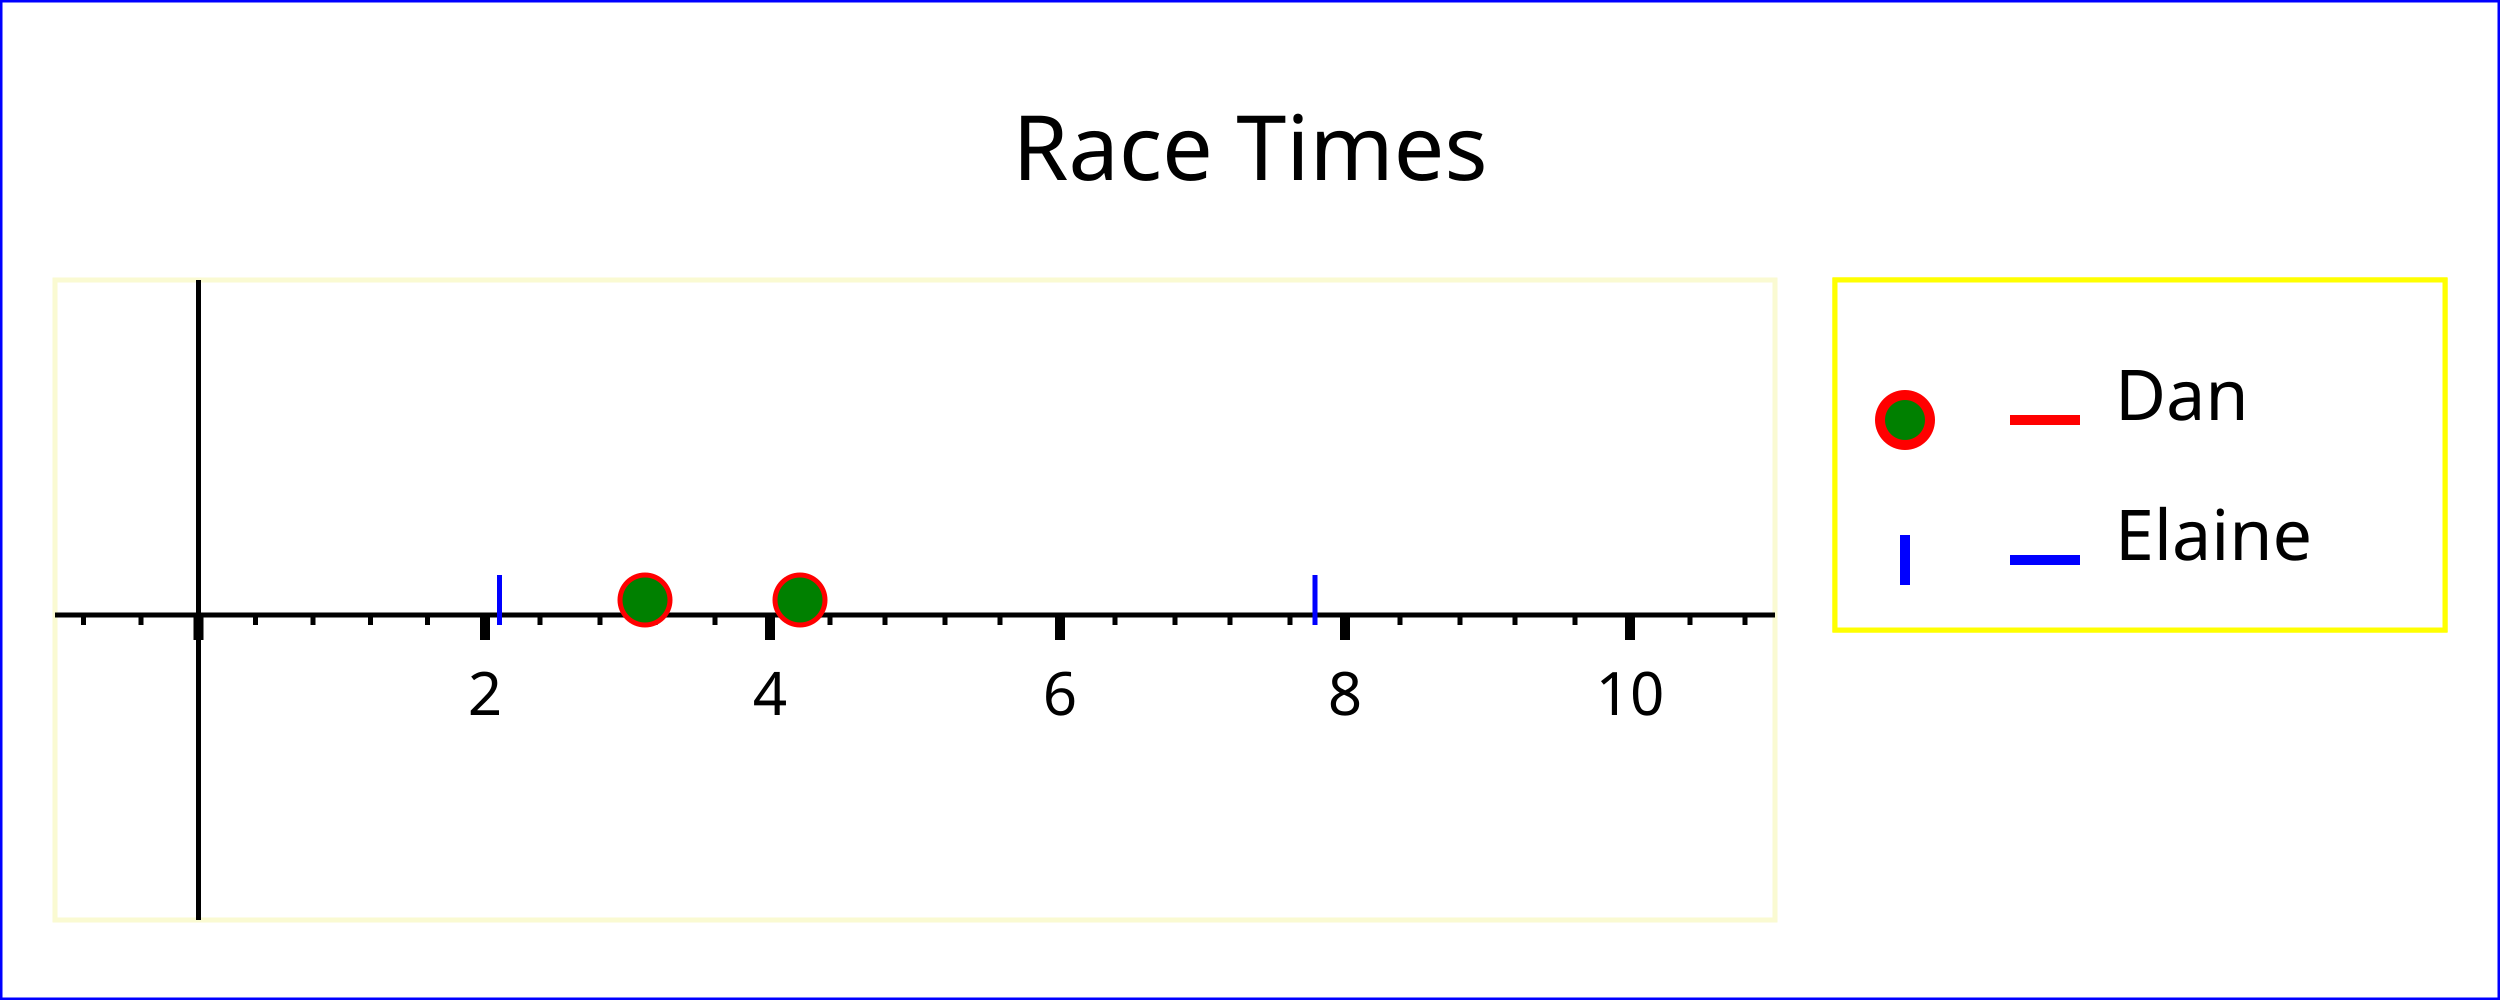
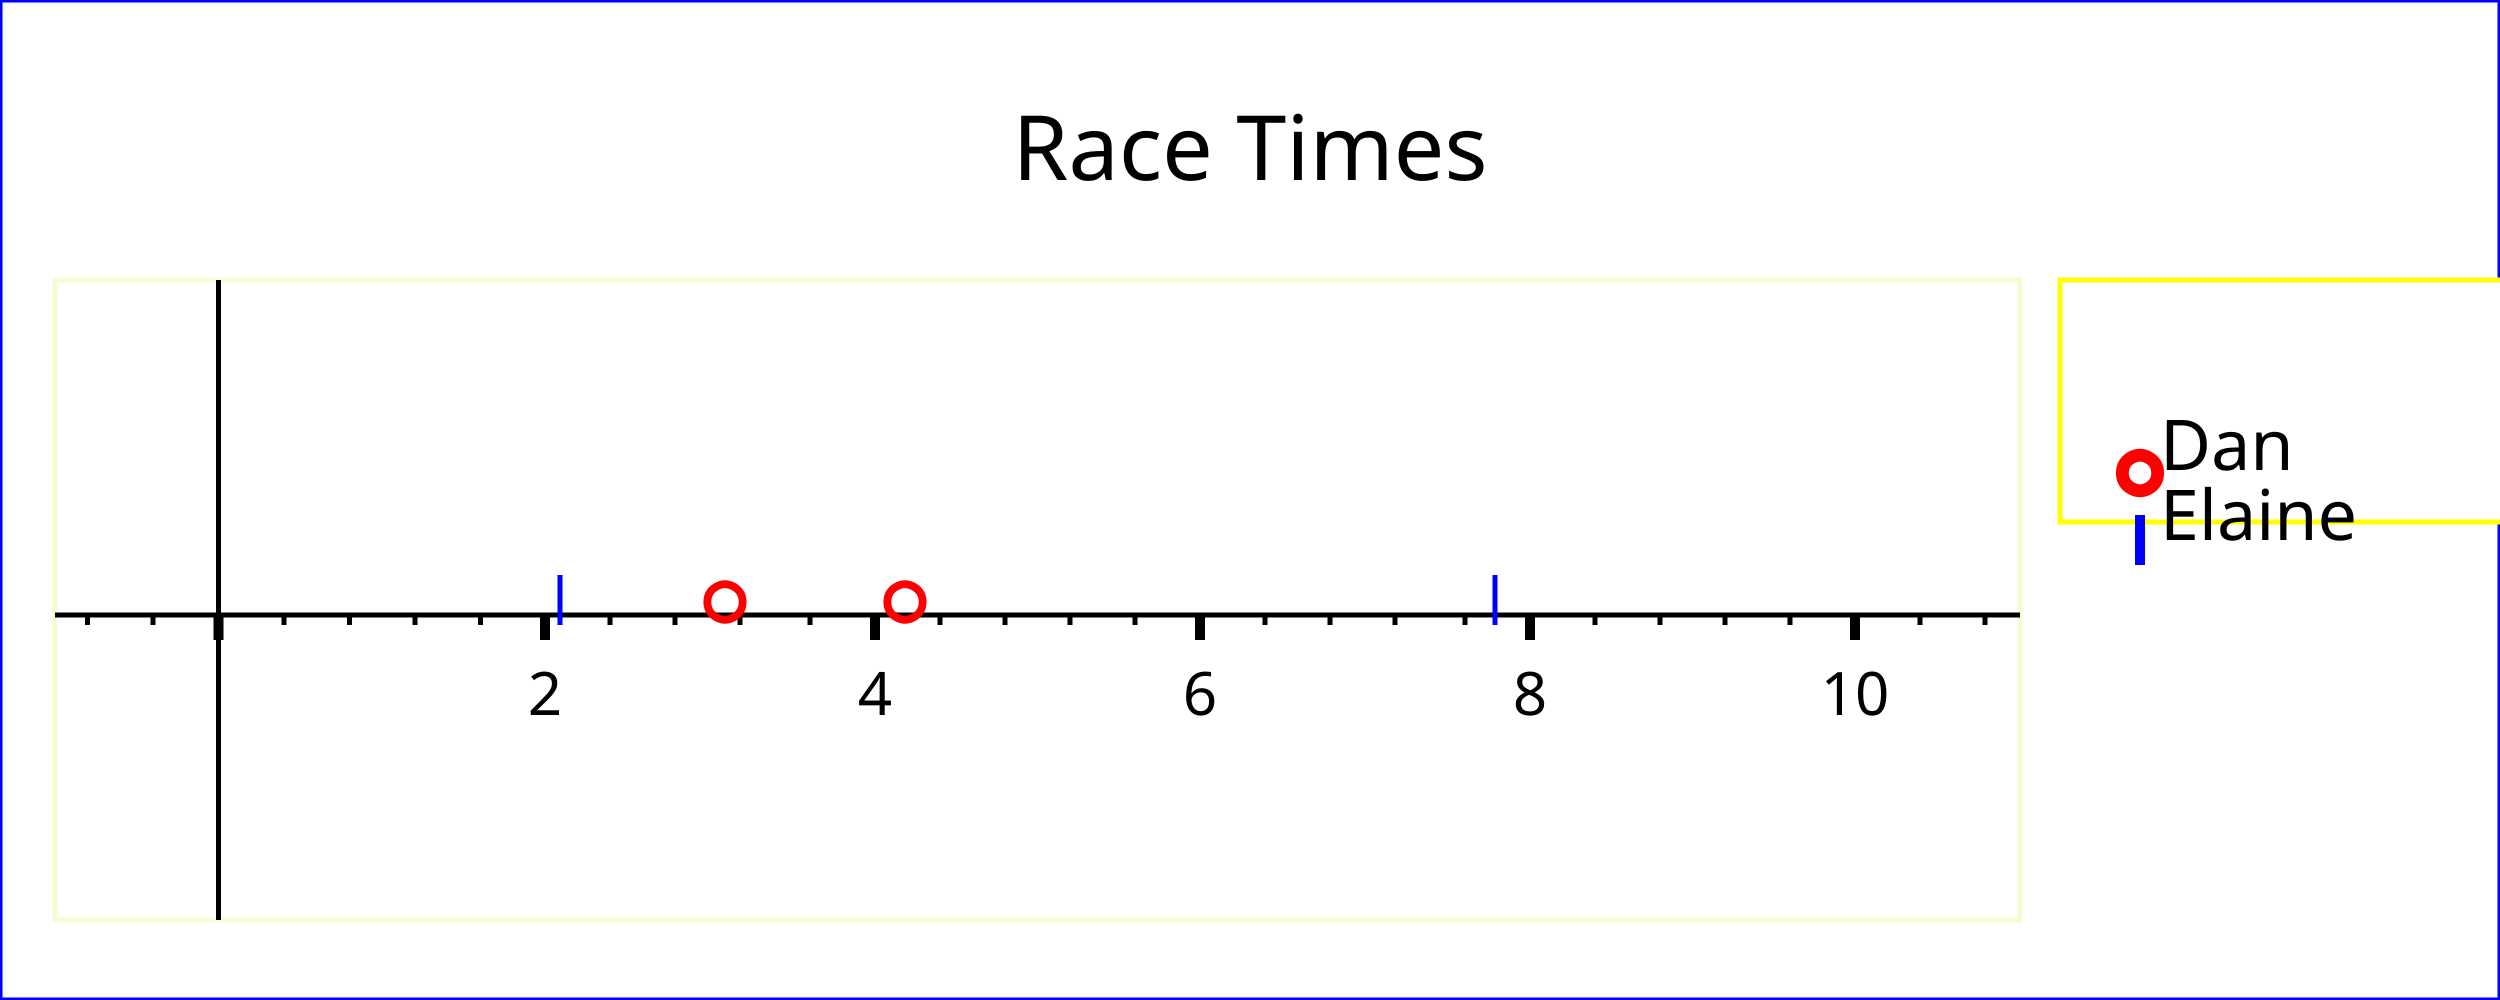
<svg xmlns="http://www.w3.org/2000/svg" width="500" height="200" version="1.1">
  <g id="imageBackground" stroke="rgb(0,0,255)" fill="rgb(255,255,255)" stroke-width="1">
    <rect x="0" y="0" width="500" height="200" />
  </g>
  <g id="plotBackground" stroke="rgb(250,250,210)" fill="rgb(255,255,255)" stroke-width="1">
-     <rect x="11" y="56" width="344" height="128" />
+     <rect x="11" y="56" width="393" height="128" />
  </g>
  <g id="xMinorGrid" stroke="rgb(200,220,255)" stroke-width="0.5" />
  <g id="xMajorGrid" stroke="rgb(200,220,255)" stroke-width="1" />
  <g id="xAxis" stroke="rgb(0,0,0)" stroke-width="1">
-     <line x1="39.7" y1="56" x2="39.7" y2="184" />
-     <line x1="11" y1="123" x2="355" y2="123" />
+     <line x1="43.7" y1="56" x2="43.7" y2="184" />
+     <line x1="11" y1="123" x2="404" y2="123" />
  </g>
  <g id="xMinorTicks" stroke="rgb(0,0,0)" stroke-width="1">
-     <path d="M51.1,123 L51.1,125 M62.6,123 L62.6,125 M74.1,123 L74.1,125 M85.5,123 L85.5,125 M108,123 L108,125 M120,123 L120,125 M131,123 L131,125 M143,123 L143,125 M166,123 L166,125 M177,123 L177,125 M189,123 L189,125 M200,123 L200,125 M223,123 L223,125 M235,123 L235,125 M246,123 L246,125 M258,123 L258,125 M280,123 L280,125 M292,123 L292,125 M303,123 L303,125 M315,123 L315,125 M338,123 L338,125 M349,123 L349,125 M28.2,123 L28.2,125 M16.7,123 L16.7,125 " fill="none" />
+     <path d="M56.8,123 L56.8,125 M69.9,123 L69.9,125 M83,123 L83,125 M96.1,123 L96.1,125 M122,123 L122,125 M135,123 L135,125 M148,123 L148,125 M162,123 L162,125 M188,123 L188,125 M201,123 L201,125 M214,123 L214,125 M227,123 L227,125 M253,123 L253,125 M266,123 L266,125 M279,123 L279,125 M293,123 L293,125 M319,123 L319,125 M332,123 L332,125 M345,123 L345,125 M358,123 L358,125 M384,123 L384,125 M397,123 L397,125 M30.6,123 L30.6,125 M17.5,123 L17.5,125 " fill="none" />
  </g>
  <g id="xMajorTicks" stroke="rgb(0,0,0)" stroke-width="2">
-     <path d="M39.7,123 L39.7,128 M97,123 L97,128 M154,123 L154,128 M212,123 L212,128 M269,123 L269,128 M326,123 L326,128 M39.7,123 L39.7,128 " fill="none" />
+     <path d="M43.7,123 L43.7,128 M109,123 L109,128 M175,123 L175,128 M240,123 L240,128 M306,123 L306,128 M371,123 L371,128 M43.7,123 L43.7,128 " fill="none" />
  </g>
  <g id="xTicksValues">
-     <text x="97" y="143" text-anchor="middle" font-size="12" font-family="Verdana">2</text>
-     <text x="154" y="143" text-anchor="middle" font-size="12" font-family="Verdana">4</text>
-     <text x="212" y="143" text-anchor="middle" font-size="12" font-family="Verdana">6</text>
-     <text x="269" y="143" text-anchor="middle" font-size="12" font-family="Verdana">8</text>
-     <text x="326" y="143" text-anchor="middle" font-size="12" font-family="Verdana">10</text>
+     <text x="109" y="143" text-anchor="middle" font-size="12" font-family="Verdana">2</text>
+     <text x="175" y="143" text-anchor="middle" font-size="12" font-family="Verdana">4</text>
+     <text x="240" y="143" text-anchor="middle" font-size="12" font-family="Verdana">6</text>
+     <text x="306" y="143" text-anchor="middle" font-size="12" font-family="Verdana">8</text>
+     <text x="371" y="143" text-anchor="middle" font-size="12" font-family="Verdana">10</text>
  </g>
  <g id="xLabel">
-     <text x="183" y="208" text-anchor="middle" font-size="14" font-family="Verdana" />
+     <text x="207" y="208" text-anchor="middle" font-size="14" font-family="Verdana" />
  </g>
  <g id="plotPoints">
    <g stroke="rgb(255,0,0)" fill="rgb(0,128,0)">
-       <circle cx="129" cy="120" r="5" />
-       <circle cx="160" cy="120" r="5" />
+       <text x="145" y="123" text-anchor="middle" font-size="10" font-family="Lucida Sans Unicode">○</text>
+       <text x="181" y="123" text-anchor="middle" font-size="10" font-family="Lucida Sans Unicode">○</text>
    </g>
    <g stroke="rgb(0,0,255)">
-       <line x1="99.9" y1="125" x2="99.9" y2="115" />
-       <line x1="263" y1="125" x2="263" y2="115" />
+       <line x1="112" y1="125" x2="112" y2="115" />
+       <line x1="299" y1="125" x2="299" y2="115" />
    </g>
  </g>
  <g id="legendBackground" stroke="rgb(255,255,0)" fill="rgb(255,255,255)" stroke-width="1">
-     <rect x="367" y="56" width="122" height="70" />
-     <rect x="367" y="56" width="122" height="70" />
+     <rect x="412" y="56" width="93.6" height="48.4" />
  </g>
  <g id="legendPoints">
    <g stroke="rgb(255,0,0)" fill="rgb(0,128,0)" stroke-width="2">
-       <circle cx="381" cy="84" r="5" />
-       <line x1="402" y1="84" x2="416" y2="84" />
+       <text x="428" y="97.2" text-anchor="middle" font-size="10" font-family="Lucida Sans Unicode">○</text>
    </g>
    <g stroke="rgb(0,0,255)" stroke-width="2">
-       <line x1="381" y1="117" x2="381" y2="107" />
-       <line x1="402" y1="112" x2="416" y2="112" />
+       <line x1="428" y1="113" x2="428" y2="103" />
    </g>
  </g>
  <g id="legendText">
-     <text x="423" y="84" font-size="14" font-family="Verdana">Dan</text>
-     <text x="423" y="112" font-size="14" font-family="Verdana">Elaine</text>
+     <text x="432" y="94" font-size="14" font-family="Verdana">Dan</text>
+     <text x="432" y="108" font-size="14" font-family="Verdana">Elaine</text>
  </g>
  <g id="title">
    <text x="250" y="36" text-anchor="middle" font-size="18" font-family="Verdana">Race Times</text>
  </g>
</svg>
